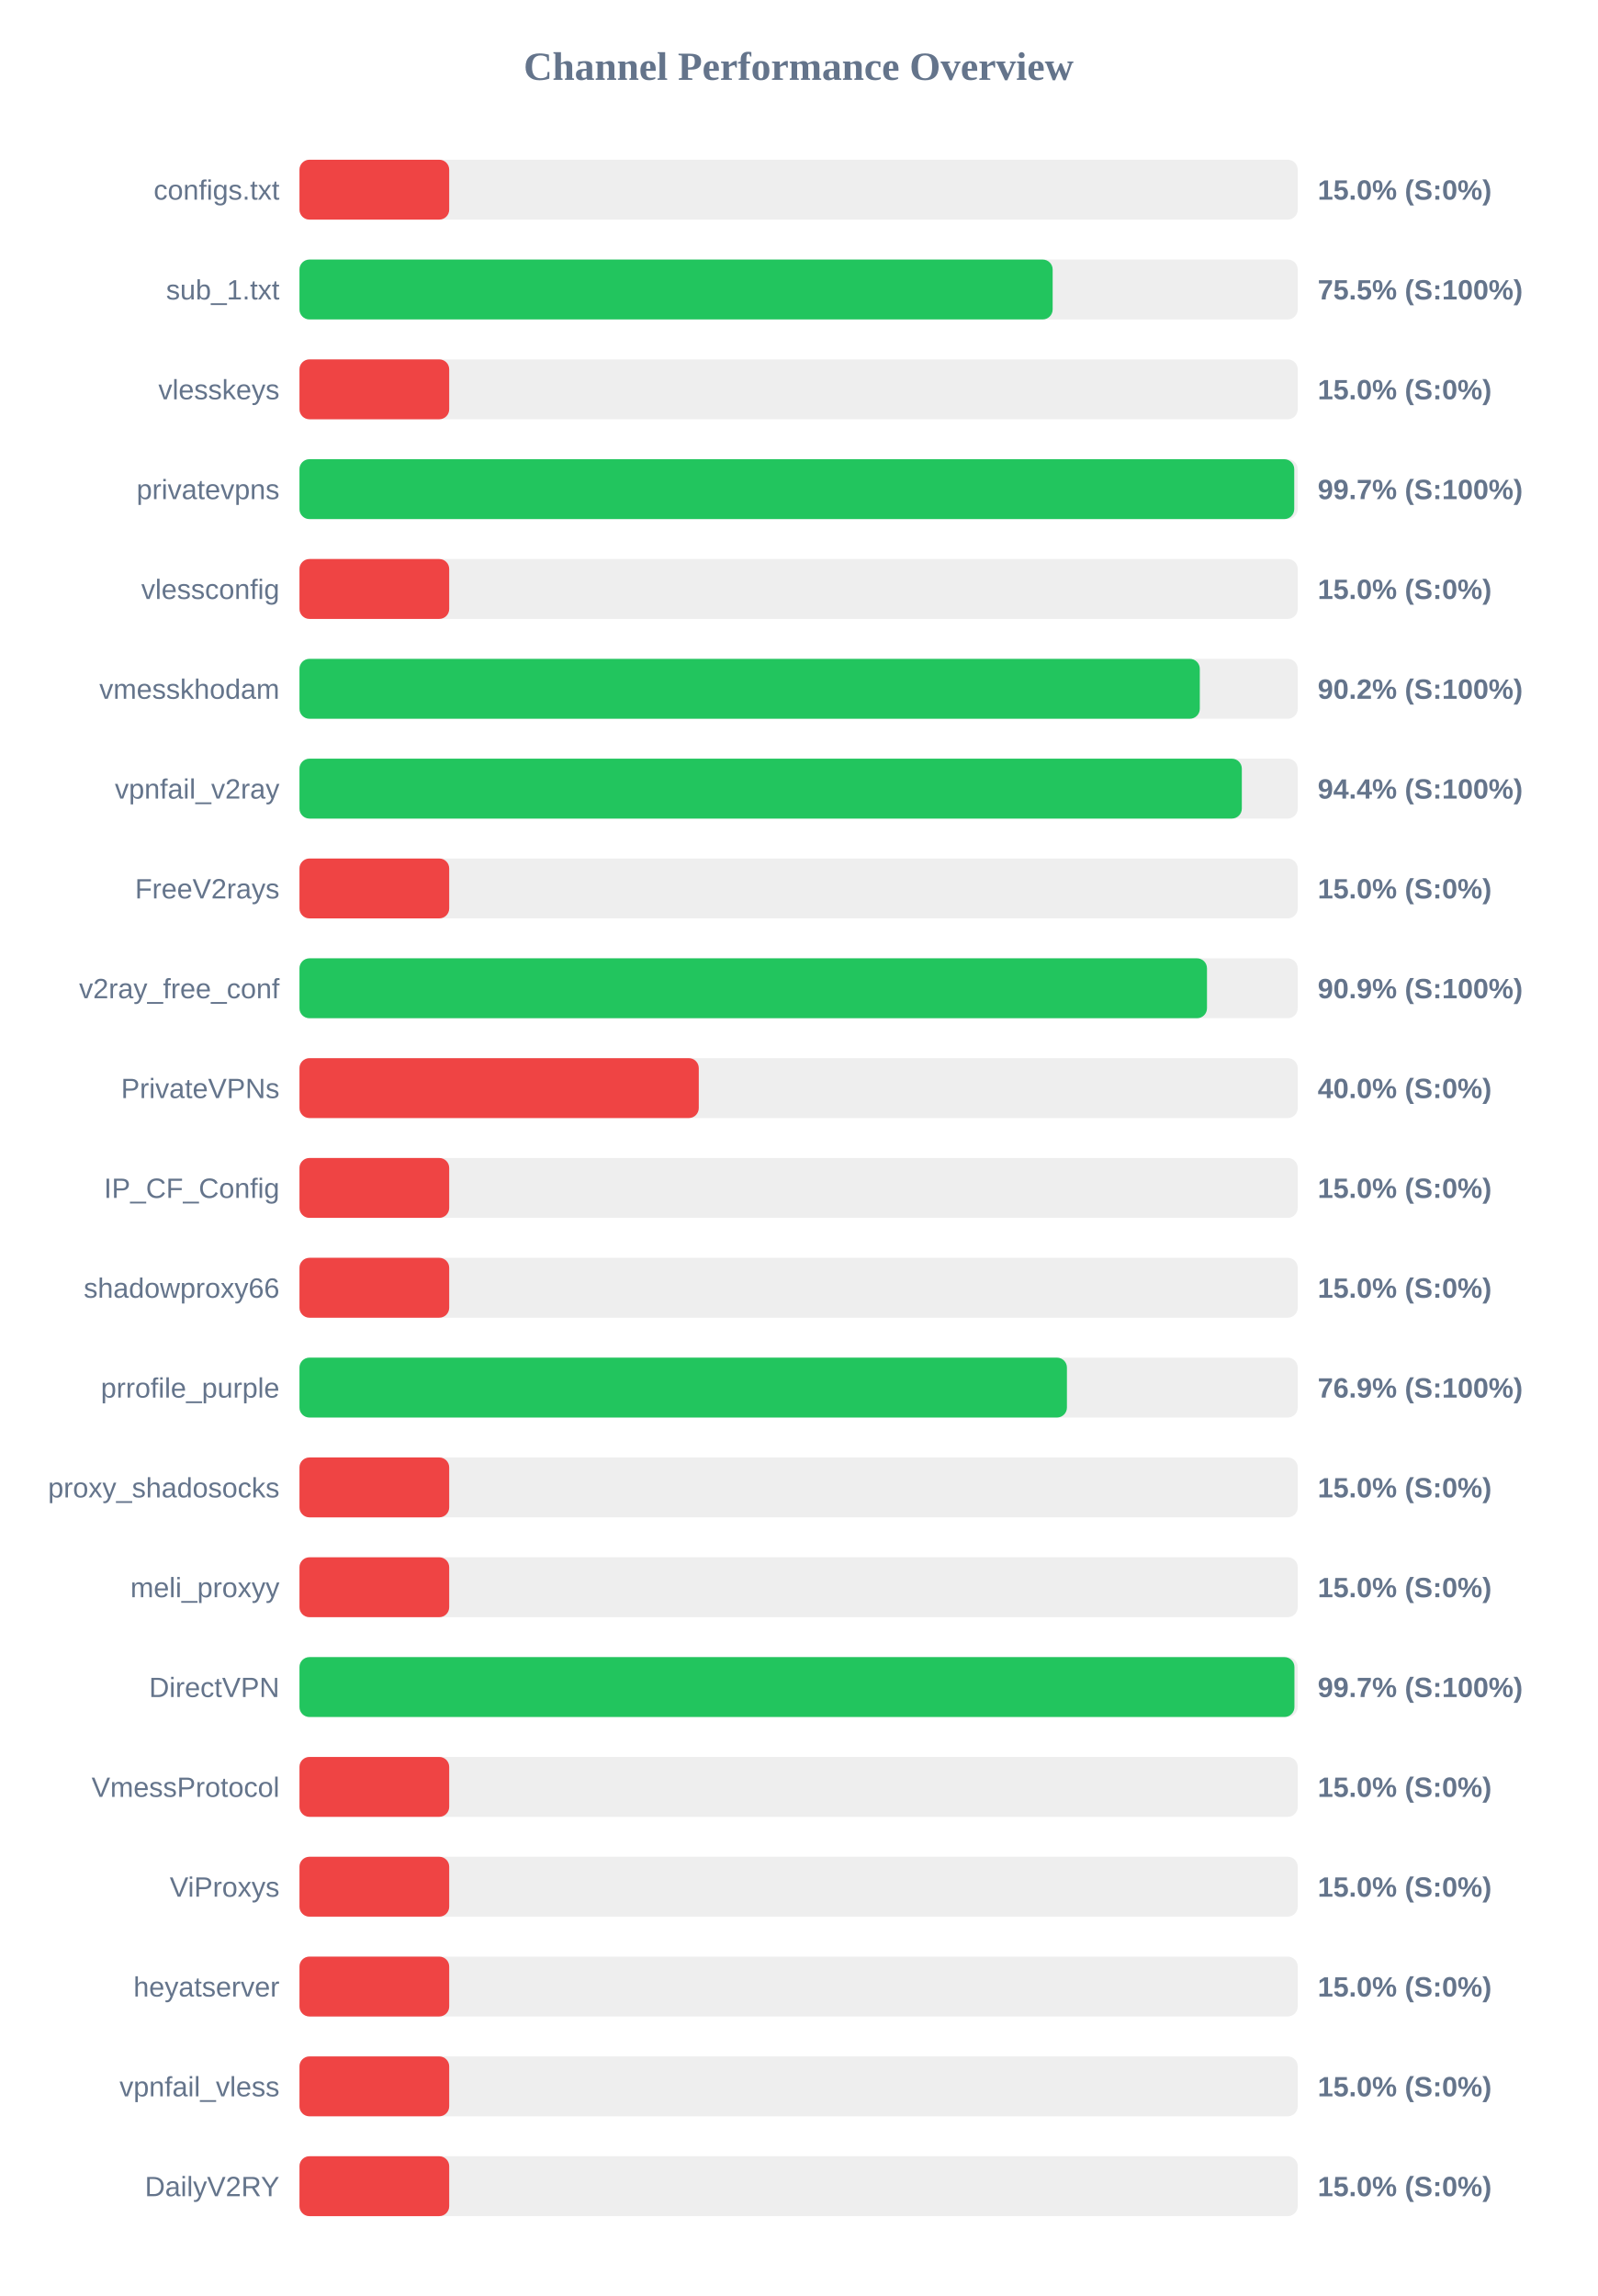
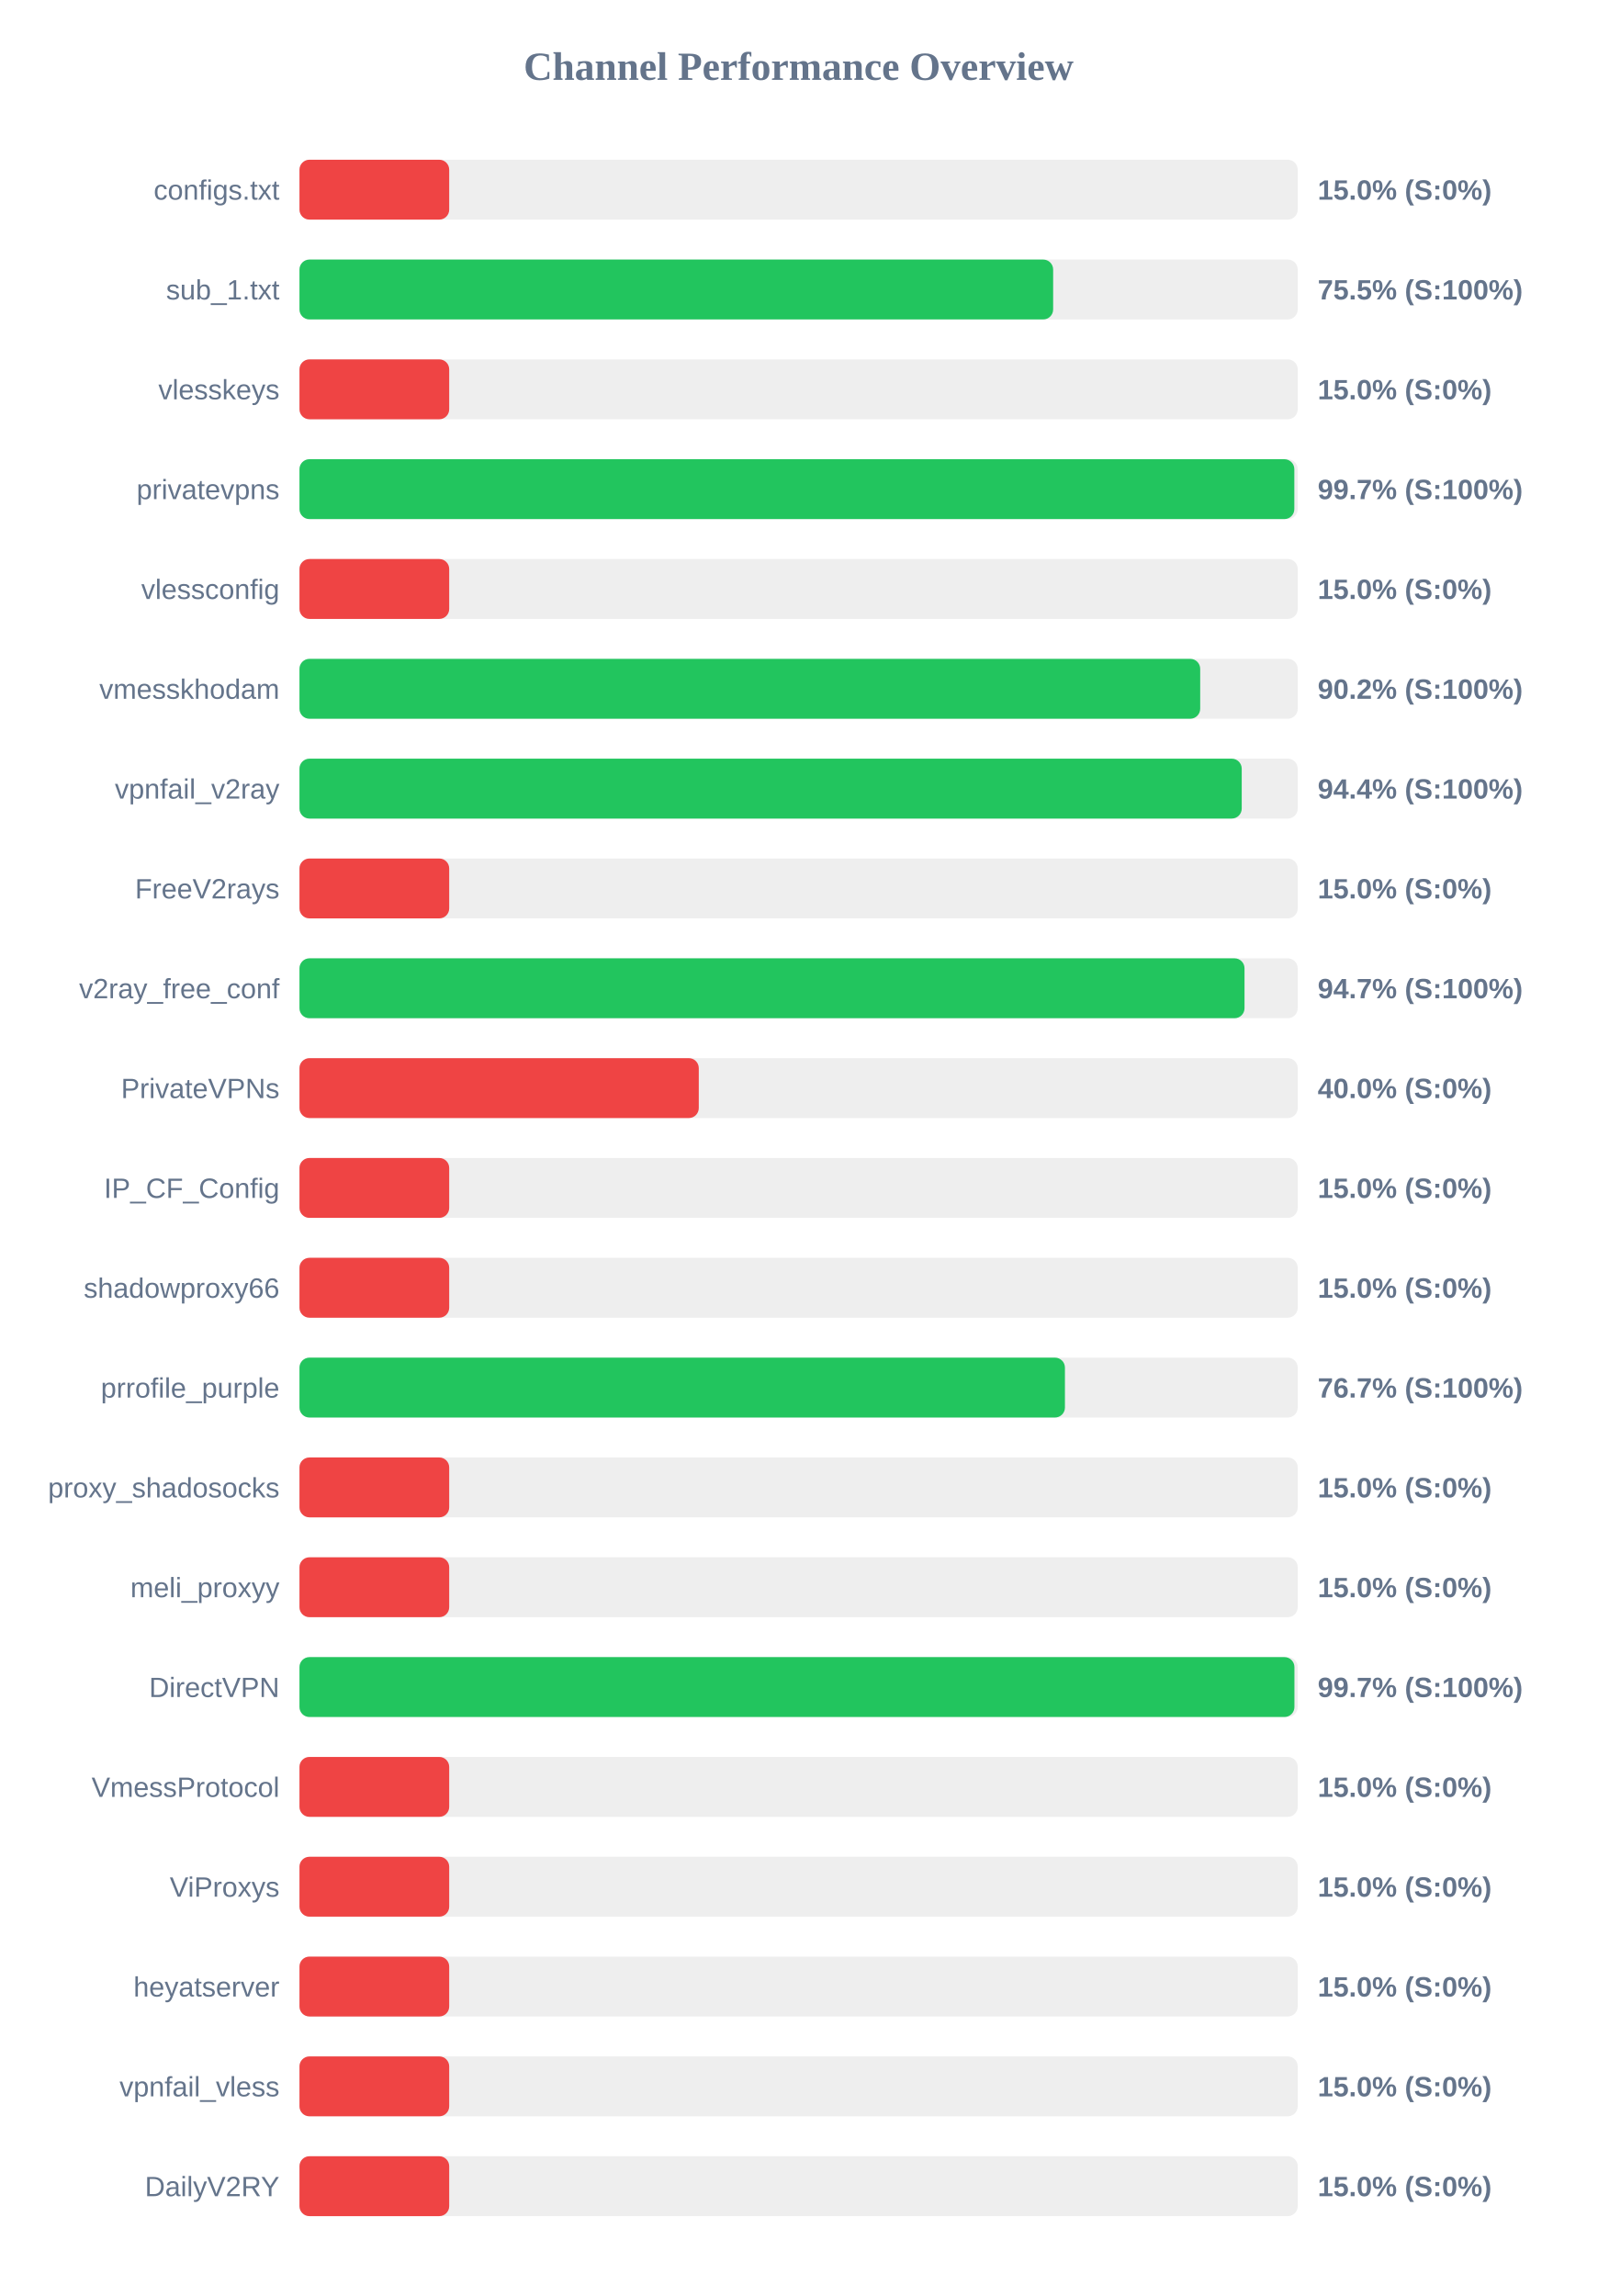
<svg xmlns="http://www.w3.org/2000/svg" width="800" height="1150" version="1.1">
  <style>
        .row { font: 14px Arial; fill: #64748b; }
        .score { font: bold 14px Arial; fill: #64748b; }
    </style>
  <text x="400" y="40" text-anchor="middle" font-size="20px" font-weight="bold" fill="#64748b">Channel Performance Overview</text>
  <rect x="150" y="80" width="500" height="30" fill="#eee" rx="5" />
  <rect x="150" y="80" width="75.0" height="30" fill="#ef4444" rx="5" />
  <text x="140" y="100" text-anchor="end" class="row">configs.txt</text>
  <text x="660" y="100" text-anchor="start" class="score">15.0% (S:0%)</text>
  <rect x="150" y="130" width="500" height="30" fill="#eee" rx="5" />
-   <rect x="150" y="130" width="377.25" height="30" fill="#22c55e" rx="5" />
+   <rect x="150" y="130" width="377.5" height="30" fill="#22c55e" rx="5" />
  <text x="140" y="150" text-anchor="end" class="row">sub_1.txt</text>
  <text x="660" y="150" text-anchor="start" class="score">75.5% (S:100%)</text>
  <rect x="150" y="180" width="500" height="30" fill="#eee" rx="5" />
  <rect x="150" y="180" width="75.0" height="30" fill="#ef4444" rx="5" />
  <text x="140" y="200" text-anchor="end" class="row">vlesskeys</text>
  <text x="660" y="200" text-anchor="start" class="score">15.0% (S:0%)</text>
  <rect x="150" y="230" width="500" height="30" fill="#eee" rx="5" />
-   <rect x="150" y="230" width="498.25" height="30" fill="#22c55e" rx="5" />
+   <rect x="150" y="230" width="498.3" height="30" fill="#22c55e" rx="5" />
  <text x="140" y="250" text-anchor="end" class="row">privatevpns</text>
  <text x="660" y="250" text-anchor="start" class="score">99.7% (S:100%)</text>
  <rect x="150" y="280" width="500" height="30" fill="#eee" rx="5" />
  <rect x="150" y="280" width="75.0" height="30" fill="#ef4444" rx="5" />
  <text x="140" y="300" text-anchor="end" class="row">vlessconfig</text>
  <text x="660" y="300" text-anchor="start" class="score">15.0% (S:0%)</text>
  <rect x="150" y="330" width="500" height="30" fill="#eee" rx="5" />
-   <rect x="150" y="330" width="450.95" height="30" fill="#22c55e" rx="5" />
+   <rect x="150" y="330" width="451.15" height="30" fill="#22c55e" rx="5" />
  <text x="140" y="350" text-anchor="end" class="row">vmesskhodam</text>
  <text x="660" y="350" text-anchor="start" class="score">90.2% (S:100%)</text>
  <rect x="150" y="380" width="500" height="30" fill="#eee" rx="5" />
-   <rect x="150" y="380" width="472.0" height="30" fill="#22c55e" rx="5" />
+   <rect x="150" y="380" width="471.95" height="30" fill="#22c55e" rx="5" />
  <text x="140" y="400" text-anchor="end" class="row">vpnfail_v2ray</text>
  <text x="660" y="400" text-anchor="start" class="score">94.4% (S:100%)</text>
  <rect x="150" y="430" width="500" height="30" fill="#eee" rx="5" />
  <rect x="150" y="430" width="75.0" height="30" fill="#ef4444" rx="5" />
  <text x="140" y="450" text-anchor="end" class="row">FreeV2rays</text>
  <text x="660" y="450" text-anchor="start" class="score">15.0% (S:0%)</text>
  <rect x="150" y="480" width="500" height="30" fill="#eee" rx="5" />
-   <rect x="150" y="480" width="454.55" height="30" fill="#22c55e" rx="5" />
+   <rect x="150" y="480" width="473.35" height="30" fill="#22c55e" rx="5" />
  <text x="140" y="500" text-anchor="end" class="row">v2ray_free_conf</text>
-   <text x="660" y="500" text-anchor="start" class="score">90.9% (S:100%)</text>
+   <text x="660" y="500" text-anchor="start" class="score">94.7% (S:100%)</text>
  <rect x="150" y="530" width="500" height="30" fill="#eee" rx="5" />
  <rect x="150" y="530" width="200.0" height="30" fill="#ef4444" rx="5" />
  <text x="140" y="550" text-anchor="end" class="row">PrivateVPNs</text>
  <text x="660" y="550" text-anchor="start" class="score">40.0% (S:0%)</text>
  <rect x="150" y="580" width="500" height="30" fill="#eee" rx="5" />
  <rect x="150" y="580" width="75.0" height="30" fill="#ef4444" rx="5" />
  <text x="140" y="600" text-anchor="end" class="row">IP_CF_Config</text>
  <text x="660" y="600" text-anchor="start" class="score">15.0% (S:0%)</text>
  <rect x="150" y="630" width="500" height="30" fill="#eee" rx="5" />
  <rect x="150" y="630" width="75.0" height="30" fill="#ef4444" rx="5" />
  <text x="140" y="650" text-anchor="end" class="row">shadowproxy66</text>
  <text x="660" y="650" text-anchor="start" class="score">15.0% (S:0%)</text>
  <rect x="150" y="680" width="500" height="30" fill="#eee" rx="5" />
-   <rect x="150" y="680" width="384.4" height="30" fill="#22c55e" rx="5" />
+   <rect x="150" y="680" width="383.4" height="30" fill="#22c55e" rx="5" />
  <text x="140" y="700" text-anchor="end" class="row">prrofile_purple</text>
-   <text x="660" y="700" text-anchor="start" class="score">76.9% (S:100%)</text>
+   <text x="660" y="700" text-anchor="start" class="score">76.7% (S:100%)</text>
  <rect x="150" y="730" width="500" height="30" fill="#eee" rx="5" />
  <rect x="150" y="730" width="75.0" height="30" fill="#ef4444" rx="5" />
  <text x="140" y="750" text-anchor="end" class="row">proxy_shadosocks</text>
  <text x="660" y="750" text-anchor="start" class="score">15.0% (S:0%)</text>
  <rect x="150" y="780" width="500" height="30" fill="#eee" rx="5" />
  <rect x="150" y="780" width="75.0" height="30" fill="#ef4444" rx="5" />
  <text x="140" y="800" text-anchor="end" class="row">meli_proxyy</text>
  <text x="660" y="800" text-anchor="start" class="score">15.0% (S:0%)</text>
  <rect x="150" y="830" width="500" height="30" fill="#eee" rx="5" />
  <rect x="150" y="830" width="498.35" height="30" fill="#22c55e" rx="5" />
  <text x="140" y="850" text-anchor="end" class="row">DirectVPN</text>
  <text x="660" y="850" text-anchor="start" class="score">99.7% (S:100%)</text>
  <rect x="150" y="880" width="500" height="30" fill="#eee" rx="5" />
  <rect x="150" y="880" width="75.0" height="30" fill="#ef4444" rx="5" />
  <text x="140" y="900" text-anchor="end" class="row">VmessProtocol</text>
  <text x="660" y="900" text-anchor="start" class="score">15.0% (S:0%)</text>
  <rect x="150" y="930" width="500" height="30" fill="#eee" rx="5" />
  <rect x="150" y="930" width="75.0" height="30" fill="#ef4444" rx="5" />
  <text x="140" y="950" text-anchor="end" class="row">ViProxys</text>
  <text x="660" y="950" text-anchor="start" class="score">15.0% (S:0%)</text>
  <rect x="150" y="980" width="500" height="30" fill="#eee" rx="5" />
  <rect x="150" y="980" width="75.0" height="30" fill="#ef4444" rx="5" />
  <text x="140" y="1000" text-anchor="end" class="row">heyatserver</text>
  <text x="660" y="1000" text-anchor="start" class="score">15.0% (S:0%)</text>
  <rect x="150" y="1030" width="500" height="30" fill="#eee" rx="5" />
  <rect x="150" y="1030" width="75.0" height="30" fill="#ef4444" rx="5" />
  <text x="140" y="1050" text-anchor="end" class="row">vpnfail_vless</text>
  <text x="660" y="1050" text-anchor="start" class="score">15.0% (S:0%)</text>
  <rect x="150" y="1080" width="500" height="30" fill="#eee" rx="5" />
  <rect x="150" y="1080" width="75.0" height="30" fill="#ef4444" rx="5" />
  <text x="140" y="1100" text-anchor="end" class="row">DailyV2RY</text>
  <text x="660" y="1100" text-anchor="start" class="score">15.0% (S:0%)</text>
</svg>
